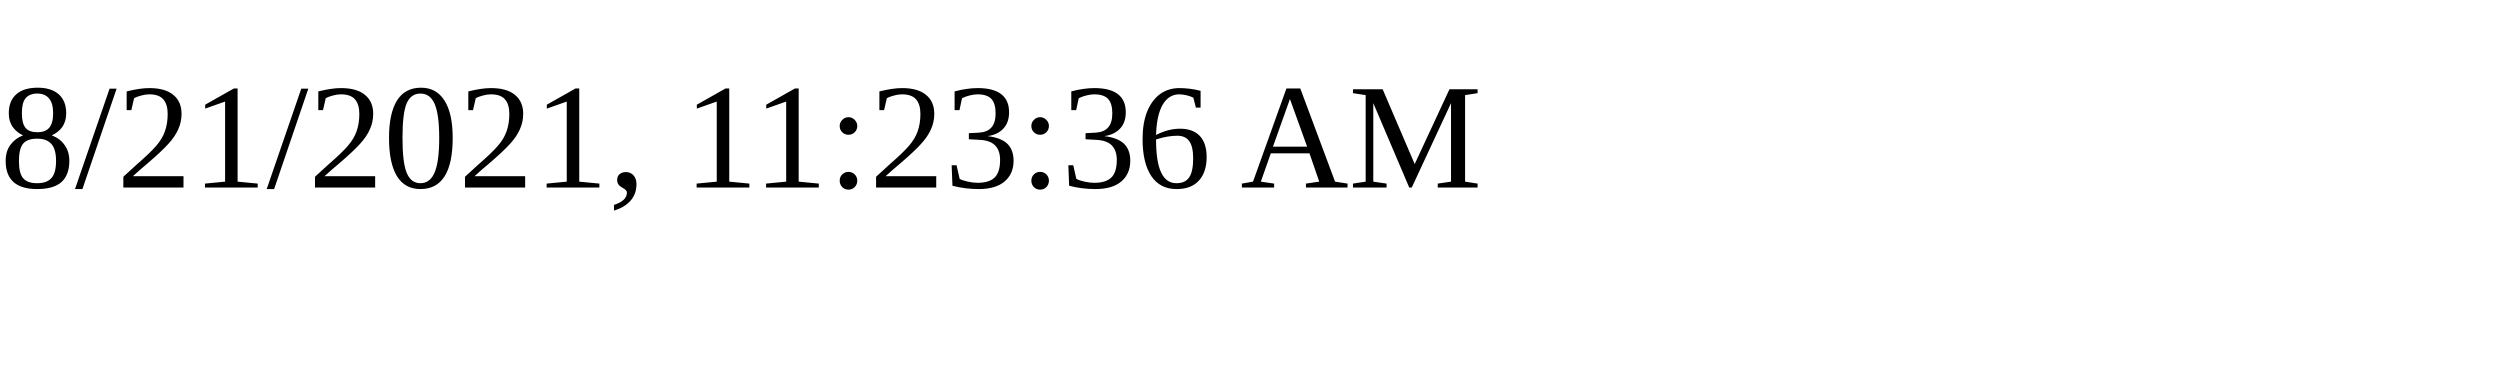
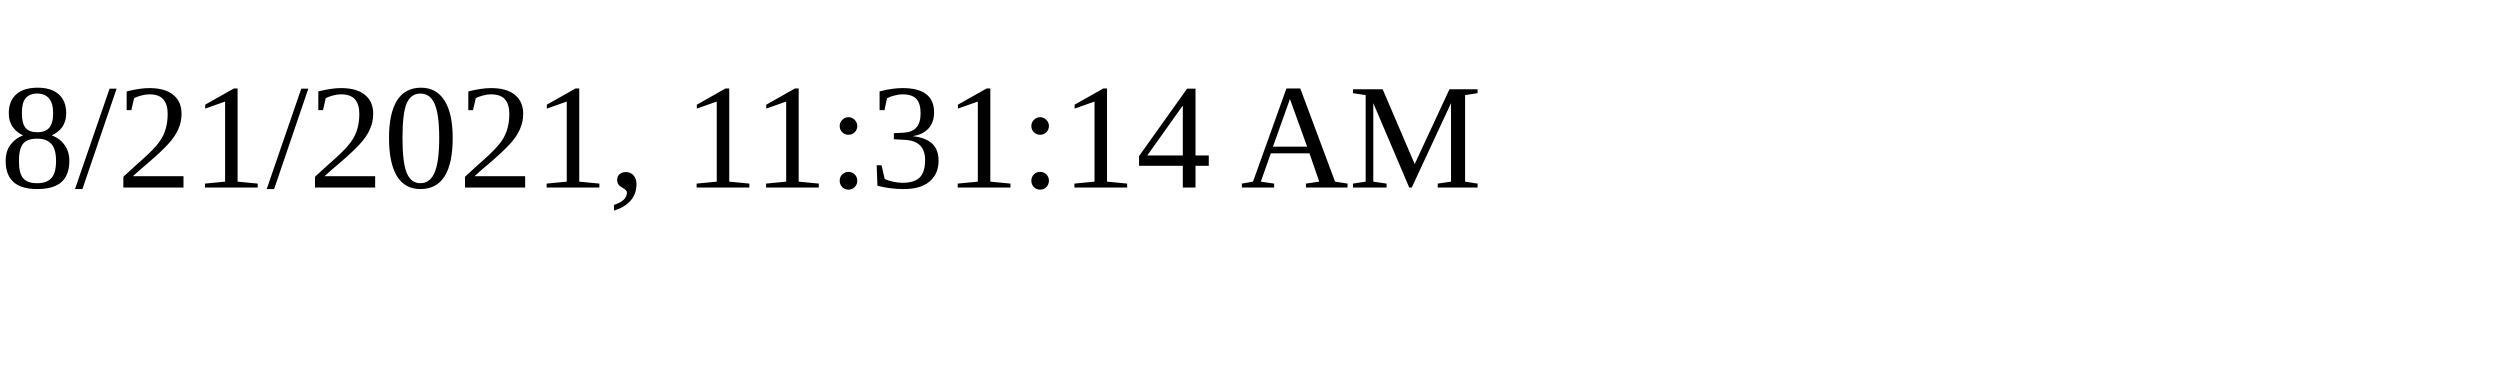
<svg xmlns="http://www.w3.org/2000/svg" height="30" width="200">
-   <text x="0" y="15">8/21/2021, 11:23:36 AM</text>
+   <text x="0" y="15">8/21/2021, 11:31:14 AM</text>
</svg>
